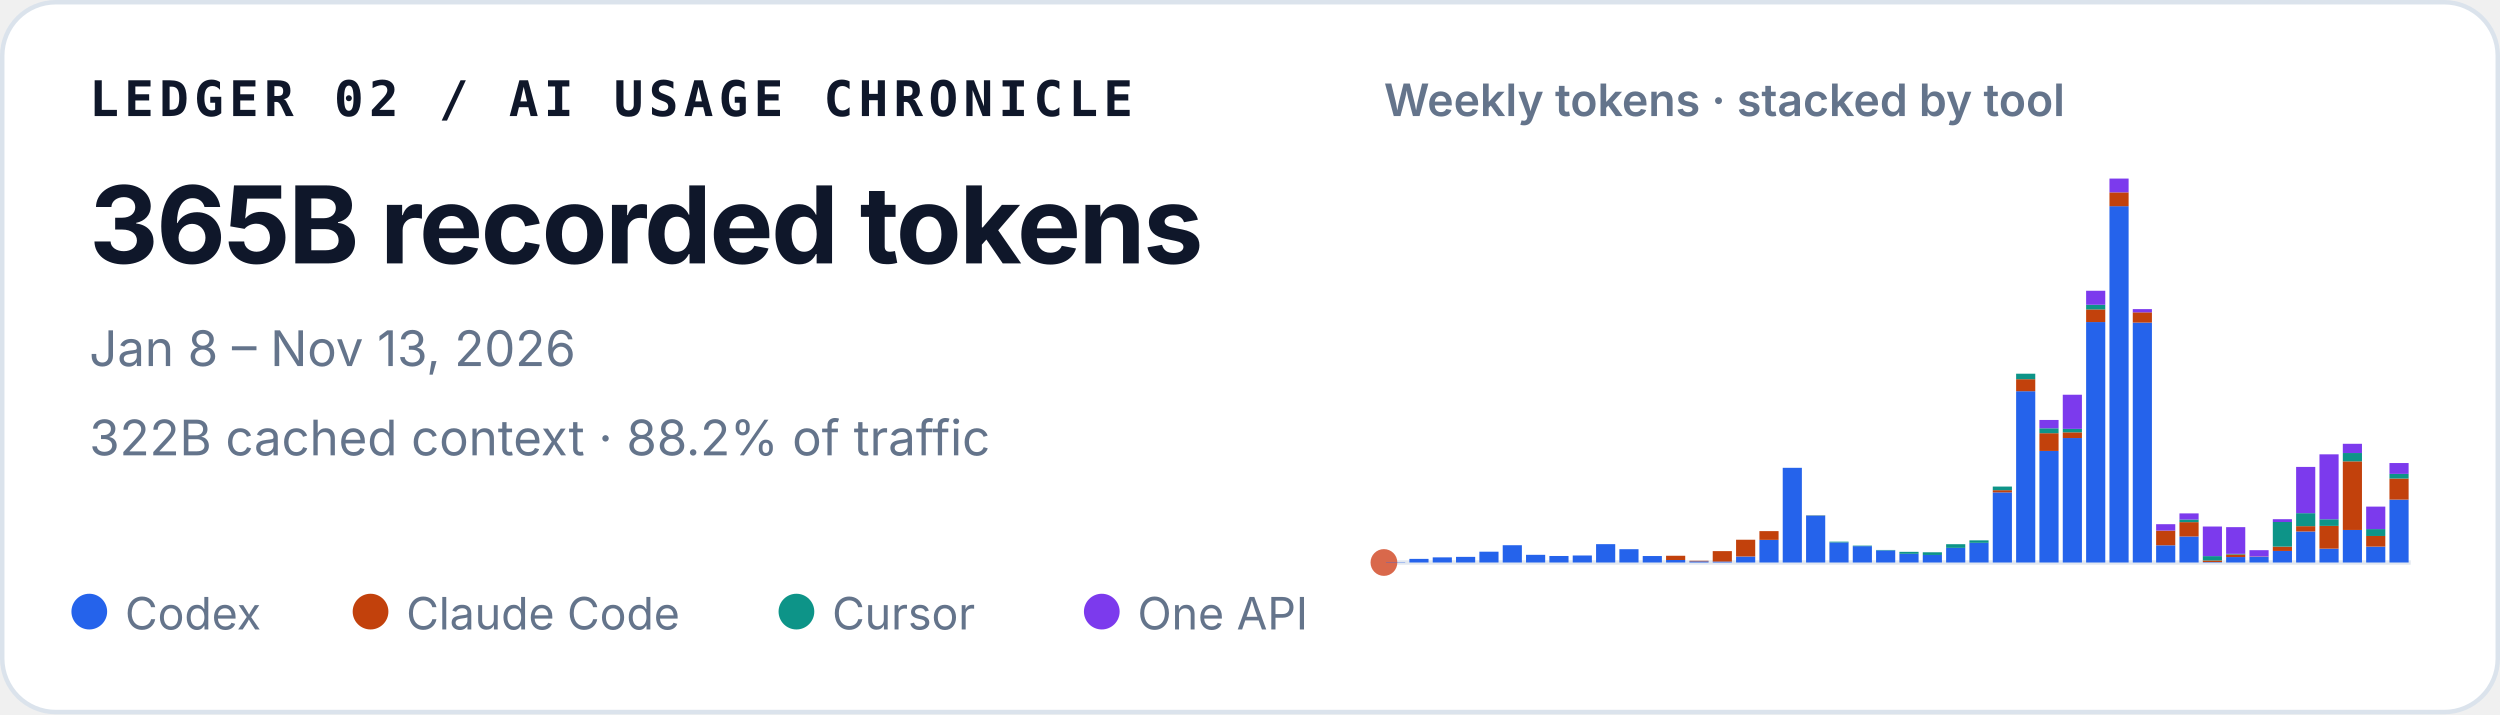
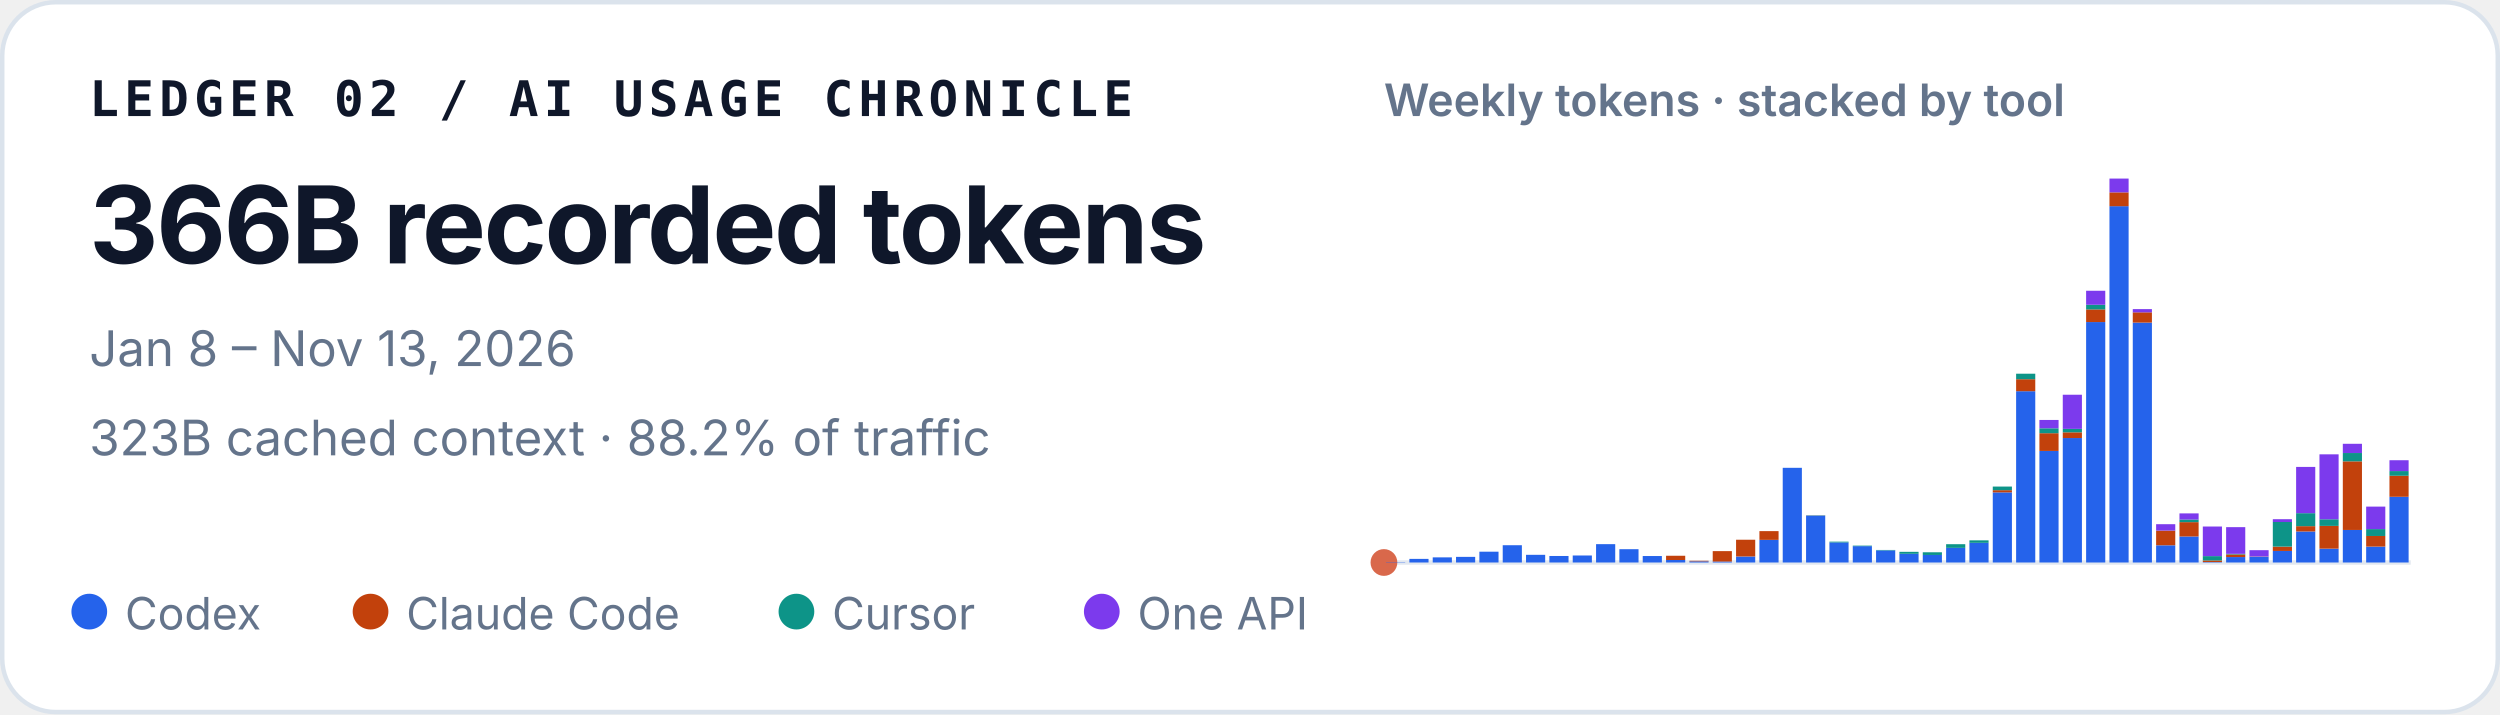
<svg xmlns="http://www.w3.org/2000/svg" width="560" height="160" viewBox="0 0 560 160" role="img" aria-labelledby="title desc">
  <style>
    text { font-family: ui-sans-serif, -apple-system, BlinkMacSystemFont, "Segoe UI", sans-serif; fill: #0f172a; }
    .identity { font-family: ui-monospace, SFMono-Regular, Menlo, Consolas, monospace; font-size: 11px; font-weight: 700; letter-spacing: .11em; }
    .total { font-size: 24px; font-weight: 720; letter-spacing: -.02em; }
    .meta { font-size: 11px; fill: #64748b; }
    .chart-title { font-size: 10px; font-weight: 600; fill: #64748b; }
    .legend { font-size: 10px; fill: #64748b; }
  </style>
  <rect x=".5" y=".5" width="559" height="159" rx="12" fill="#ffffff" stroke="#dbe3ec" />
  <text x="20" y="26" class="identity">LEDGER 02 / AI USAGE CHRONICLE</text>
-   <text x="20" y="59" class="total">365B recorded tokens</text>
+   <text x="20" y="59" class="total">366B recorded tokens</text>
  <text x="20" y="82" class="meta">Jan 8 – Nov 13, 2026</text>
-   <text x="20" y="102" class="meta">322B cached context · 88.2% of traffic</text>
+   <text x="20" y="102" class="meta">323B cached context · 88.2% of traffic</text>
  <text x="310" y="26" class="chart-title">Weekly tokens · stacked by tool</text>
  <line x1="310" y1="126" x2="540" y2="126" stroke="#e2e8f0" />
  <circle cx="310" cy="126" r="3" fill="#D9684B" aria-hidden="true" />
  <g aria-label="Weekly token volume, stacked by tool">
    <rect x="310.47" y="125.93" width="4.29" height="0.07" fill="#2563eb" />
    <rect x="315.70" y="125.19" width="4.29" height="0.81" fill="#2563eb" />
    <rect x="320.93" y="124.85" width="4.29" height="1.15" fill="#2563eb" />
    <rect x="326.15" y="124.74" width="4.29" height="1.26" fill="#2563eb" />
    <rect x="331.38" y="123.58" width="4.29" height="2.42" fill="#2563eb" />
    <rect x="336.61" y="122.13" width="4.29" height="3.87" fill="#2563eb" />
    <rect x="341.83" y="124.28" width="4.29" height="1.72" fill="#2563eb" />
    <rect x="347.06" y="124.54" width="4.29" height="1.46" fill="#2563eb" />
    <rect x="352.29" y="124.43" width="4.29" height="1.57" fill="#2563eb" />
    <rect x="357.52" y="121.89" width="4.29" height="4.11" fill="#2563eb" />
    <rect x="362.74" y="123.02" width="4.29" height="2.98" fill="#2563eb" />
    <rect x="367.97" y="124.55" width="4.29" height="1.45" fill="#2563eb" />
    <rect x="373.20" y="125.44" width="4.29" height="0.56" fill="#2563eb" />
    <rect x="373.20" y="124.49" width="4.29" height="0.95" fill="#c2410c" />
    <rect x="378.43" y="125.74" width="4.29" height="0.26" fill="#2563eb" />
    <rect x="378.43" y="125.61" width="4.29" height="0.13" fill="#c2410c" />
    <rect x="383.65" y="125.78" width="4.29" height="0.22" fill="#2563eb" />
    <rect x="383.65" y="123.45" width="4.29" height="2.33" fill="#c2410c" />
    <rect x="388.88" y="124.66" width="4.29" height="1.34" fill="#2563eb" />
    <rect x="388.88" y="120.90" width="4.29" height="3.75" fill="#c2410c" />
    <rect x="394.11" y="120.93" width="4.29" height="5.07" fill="#2563eb" />
    <rect x="394.11" y="118.97" width="4.29" height="1.96" fill="#c2410c" />
    <rect x="399.33" y="104.79" width="4.29" height="21.21" fill="#2563eb" />
    <rect x="404.56" y="115.49" width="4.29" height="10.51" fill="#2563eb" />
    <rect x="404.56" y="115.47" width="4.29" height="0.03" fill="#c2410c" />
    <rect x="404.56" y="115.41" width="4.29" height="0.05" fill="#0d9488" />
    <rect x="409.79" y="121.50" width="4.29" height="4.50" fill="#2563eb" />
    <rect x="409.79" y="121.33" width="4.29" height="0.17" fill="#0d9488" />
    <rect x="415.02" y="122.34" width="4.29" height="3.66" fill="#2563eb" />
    <rect x="415.02" y="122.22" width="4.29" height="0.12" fill="#0d9488" />
    <rect x="420.24" y="123.29" width="4.29" height="2.71" fill="#2563eb" />
    <rect x="420.24" y="123.19" width="4.29" height="0.10" fill="#0d9488" />
    <rect x="425.47" y="124.05" width="4.29" height="1.95" fill="#2563eb" />
    <rect x="425.47" y="123.61" width="4.29" height="0.44" fill="#0d9488" />
    <rect x="430.70" y="124.31" width="4.29" height="1.69" fill="#2563eb" />
    <rect x="430.70" y="124.31" width="4.29" height="0.00" fill="#c2410c" />
    <rect x="430.70" y="123.71" width="4.29" height="0.60" fill="#0d9488" />
    <rect x="435.93" y="122.72" width="4.29" height="3.28" fill="#2563eb" />
    <rect x="435.93" y="121.90" width="4.29" height="0.82" fill="#0d9488" />
    <rect x="441.15" y="121.59" width="4.29" height="4.41" fill="#2563eb" />
    <rect x="441.15" y="121.04" width="4.29" height="0.55" fill="#0d9488" />
    <rect x="446.38" y="110.29" width="4.29" height="15.71" fill="#2563eb" />
    <rect x="446.38" y="109.80" width="4.29" height="0.49" fill="#c2410c" />
    <rect x="446.38" y="108.99" width="4.29" height="0.81" fill="#0d9488" />
    <rect x="446.38" y="108.99" width="4.29" height="0.00" fill="#7c3aed" />
    <rect x="451.61" y="87.63" width="4.29" height="38.37" fill="#2563eb" />
    <rect x="451.61" y="84.94" width="4.29" height="2.69" fill="#c2410c" />
    <rect x="451.61" y="83.71" width="4.29" height="1.23" fill="#0d9488" />
    <rect x="456.83" y="101.02" width="4.29" height="24.98" fill="#2563eb" />
    <rect x="456.83" y="97.04" width="4.29" height="3.97" fill="#c2410c" />
    <rect x="456.83" y="95.94" width="4.29" height="1.10" fill="#0d9488" />
    <rect x="456.83" y="94.07" width="4.29" height="1.87" fill="#7c3aed" />
    <rect x="462.06" y="98.12" width="4.29" height="27.88" fill="#2563eb" />
    <rect x="462.06" y="96.84" width="4.29" height="1.28" fill="#c2410c" />
    <rect x="462.06" y="96.07" width="4.29" height="0.77" fill="#0d9488" />
    <rect x="462.06" y="88.42" width="4.29" height="7.65" fill="#7c3aed" />
    <rect x="467.29" y="72.14" width="4.29" height="53.86" fill="#2563eb" />
    <rect x="467.29" y="69.30" width="4.29" height="2.84" fill="#c2410c" />
    <rect x="467.29" y="68.27" width="4.29" height="1.04" fill="#0d9488" />
    <rect x="467.29" y="65.13" width="4.29" height="3.14" fill="#7c3aed" />
    <rect x="472.52" y="46.18" width="4.29" height="79.82" fill="#2563eb" />
    <rect x="472.52" y="43.09" width="4.29" height="3.10" fill="#c2410c" />
    <rect x="472.52" y="40.00" width="4.29" height="3.09" fill="#7c3aed" />
    <rect x="477.74" y="72.26" width="4.29" height="53.74" fill="#2563eb" />
    <rect x="477.74" y="69.96" width="4.29" height="2.30" fill="#c2410c" />
    <rect x="477.74" y="69.24" width="4.29" height="0.73" fill="#7c3aed" />
    <rect x="482.97" y="122.15" width="4.29" height="3.85" fill="#2563eb" />
    <rect x="482.97" y="118.85" width="4.29" height="3.29" fill="#c2410c" />
    <rect x="482.97" y="117.42" width="4.29" height="1.43" fill="#7c3aed" />
    <rect x="488.20" y="120.17" width="4.29" height="5.83" fill="#2563eb" />
    <rect x="488.20" y="116.96" width="4.29" height="3.21" fill="#c2410c" />
    <rect x="488.20" y="116.37" width="4.29" height="0.59" fill="#0d9488" />
    <rect x="488.20" y="115.00" width="4.29" height="1.38" fill="#7c3aed" />
    <rect x="493.43" y="125.90" width="4.29" height="0.10" fill="#2563eb" />
    <rect x="493.43" y="125.54" width="4.29" height="0.36" fill="#c2410c" />
    <rect x="493.43" y="124.57" width="4.29" height="0.97" fill="#0d9488" />
    <rect x="493.43" y="117.94" width="4.29" height="6.63" fill="#7c3aed" />
    <rect x="498.65" y="124.78" width="4.29" height="1.22" fill="#2563eb" />
    <rect x="498.65" y="124.20" width="4.29" height="0.58" fill="#c2410c" />
    <rect x="498.65" y="124.06" width="4.29" height="0.14" fill="#0d9488" />
    <rect x="498.65" y="118.08" width="4.29" height="5.98" fill="#7c3aed" />
    <rect x="503.88" y="124.70" width="4.29" height="1.30" fill="#2563eb" />
    <rect x="503.88" y="124.64" width="4.29" height="0.06" fill="#c2410c" />
    <rect x="503.88" y="123.24" width="4.29" height="1.40" fill="#7c3aed" />
    <rect x="509.11" y="123.41" width="4.29" height="2.59" fill="#2563eb" />
    <rect x="509.11" y="122.44" width="4.29" height="0.97" fill="#c2410c" />
    <rect x="509.11" y="116.93" width="4.29" height="5.51" fill="#0d9488" />
    <rect x="509.11" y="116.30" width="4.29" height="0.63" fill="#7c3aed" />
    <rect x="514.33" y="119.05" width="4.29" height="6.95" fill="#2563eb" />
    <rect x="514.33" y="117.86" width="4.29" height="1.19" fill="#c2410c" />
    <rect x="514.33" y="114.95" width="4.29" height="2.91" fill="#0d9488" />
    <rect x="514.33" y="104.59" width="4.29" height="10.36" fill="#7c3aed" />
    <rect x="519.56" y="122.91" width="4.29" height="3.09" fill="#2563eb" />
    <rect x="519.56" y="117.80" width="4.29" height="5.10" fill="#c2410c" />
    <rect x="519.56" y="116.32" width="4.29" height="1.48" fill="#0d9488" />
    <rect x="519.56" y="101.77" width="4.29" height="14.55" fill="#7c3aed" />
    <rect x="524.79" y="118.71" width="4.29" height="7.29" fill="#2563eb" />
    <rect x="524.79" y="103.34" width="4.29" height="15.37" fill="#c2410c" />
    <rect x="524.79" y="101.48" width="4.29" height="1.86" fill="#0d9488" />
    <rect x="524.79" y="99.41" width="4.29" height="2.06" fill="#7c3aed" />
    <rect x="530.02" y="122.45" width="4.29" height="3.55" fill="#2563eb" />
    <rect x="530.02" y="120.06" width="4.29" height="2.38" fill="#c2410c" />
    <rect x="530.02" y="118.52" width="4.29" height="1.54" fill="#0d9488" />
    <rect x="530.02" y="113.48" width="4.29" height="5.04" fill="#7c3aed" />
-     <rect x="535.24" y="111.91" width="4.29" height="14.09" fill="#2563eb" />
-     <rect x="535.24" y="107.19" width="4.29" height="4.72" fill="#c2410c" />
-     <rect x="535.24" y="106.14" width="4.29" height="1.05" fill="#0d9488" />
-     <rect x="535.24" y="103.72" width="4.29" height="2.43" fill="#7c3aed" />
+     <rect x="535.24" y="111.28" width="4.29" height="14.72" fill="#2563eb" />
+     <rect x="535.24" y="106.56" width="4.29" height="4.72" fill="#c2410c" />
+     <rect x="535.24" y="105.52" width="4.29" height="1.05" fill="#0d9488" />
+     <rect x="535.24" y="103.09" width="4.29" height="2.43" fill="#7c3aed" />
  </g>
  <circle cx="20" cy="137" r="4" fill="#2563eb" />
  <text x="28" y="141" class="legend">Codex</text>
  <circle cx="83" cy="137" r="4" fill="#c2410c" />
  <text x="91" y="141" class="legend">Claude Code</text>
  <circle cx="178.4" cy="137" r="4" fill="#0d9488" />
  <text x="186.4" y="141" class="legend">Cursor</text>
  <circle cx="246.8" cy="137" r="4" fill="#7c3aed" />
  <text x="254.8" y="141" class="legend">One API</text>
</svg>
